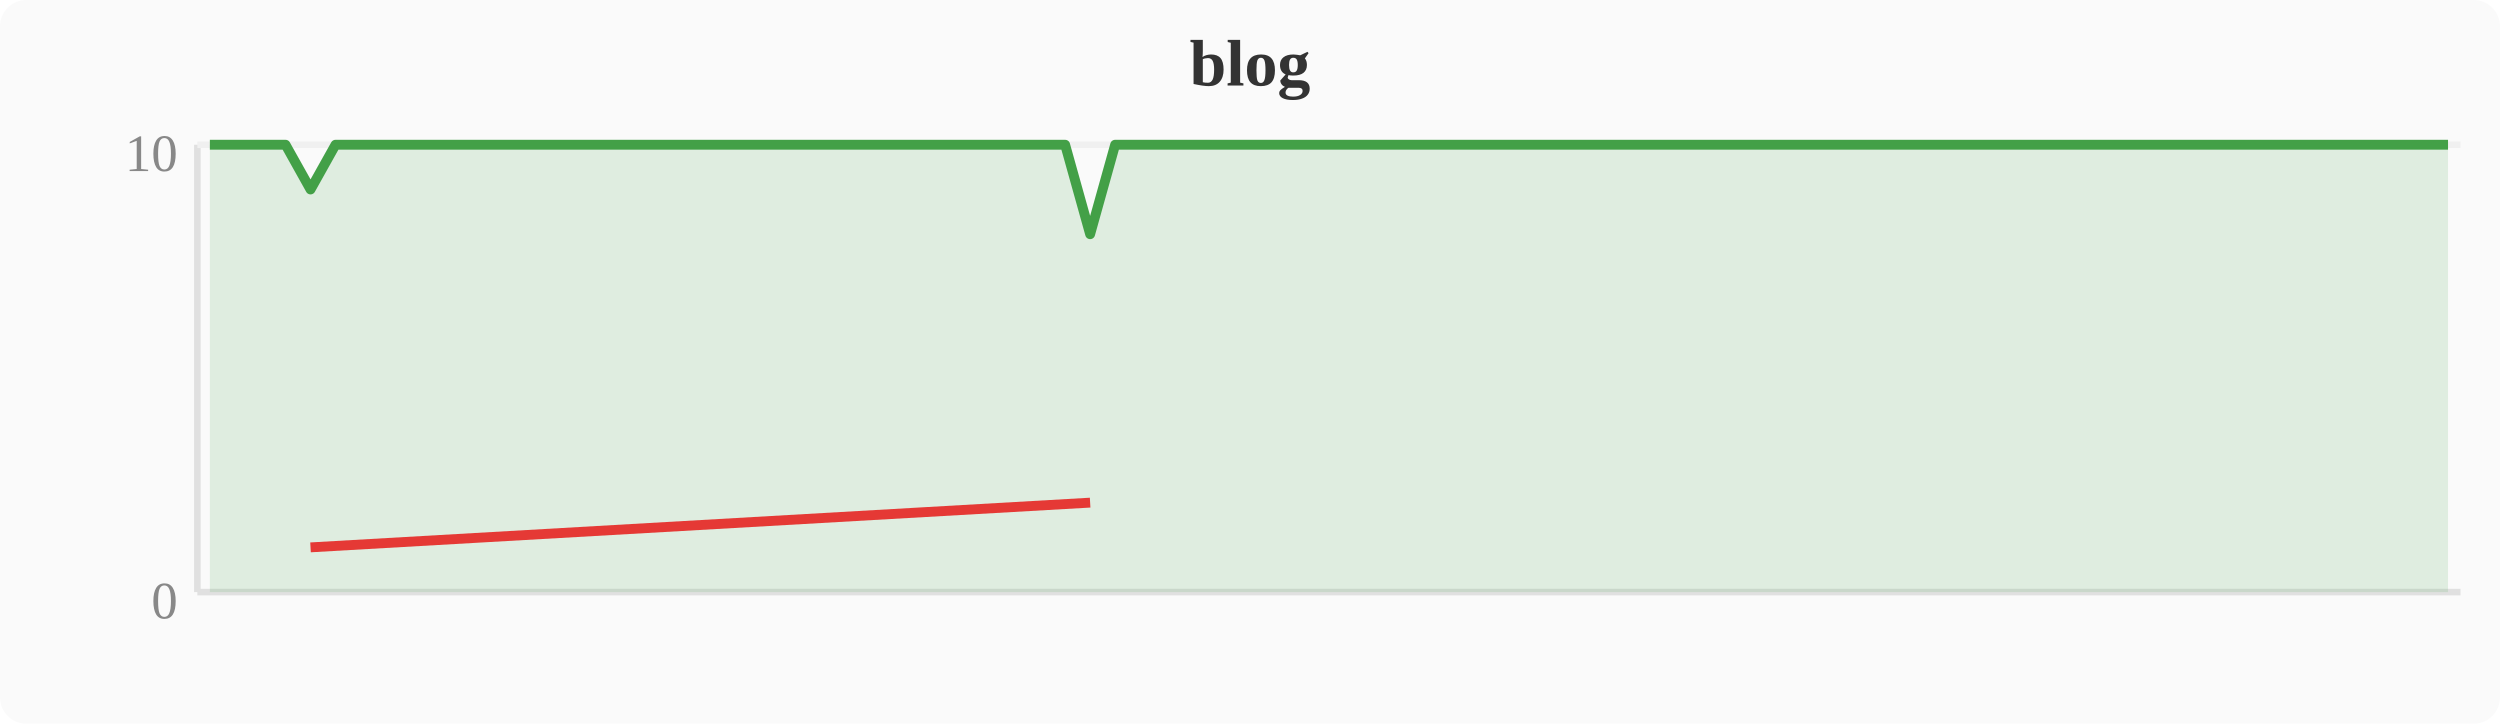
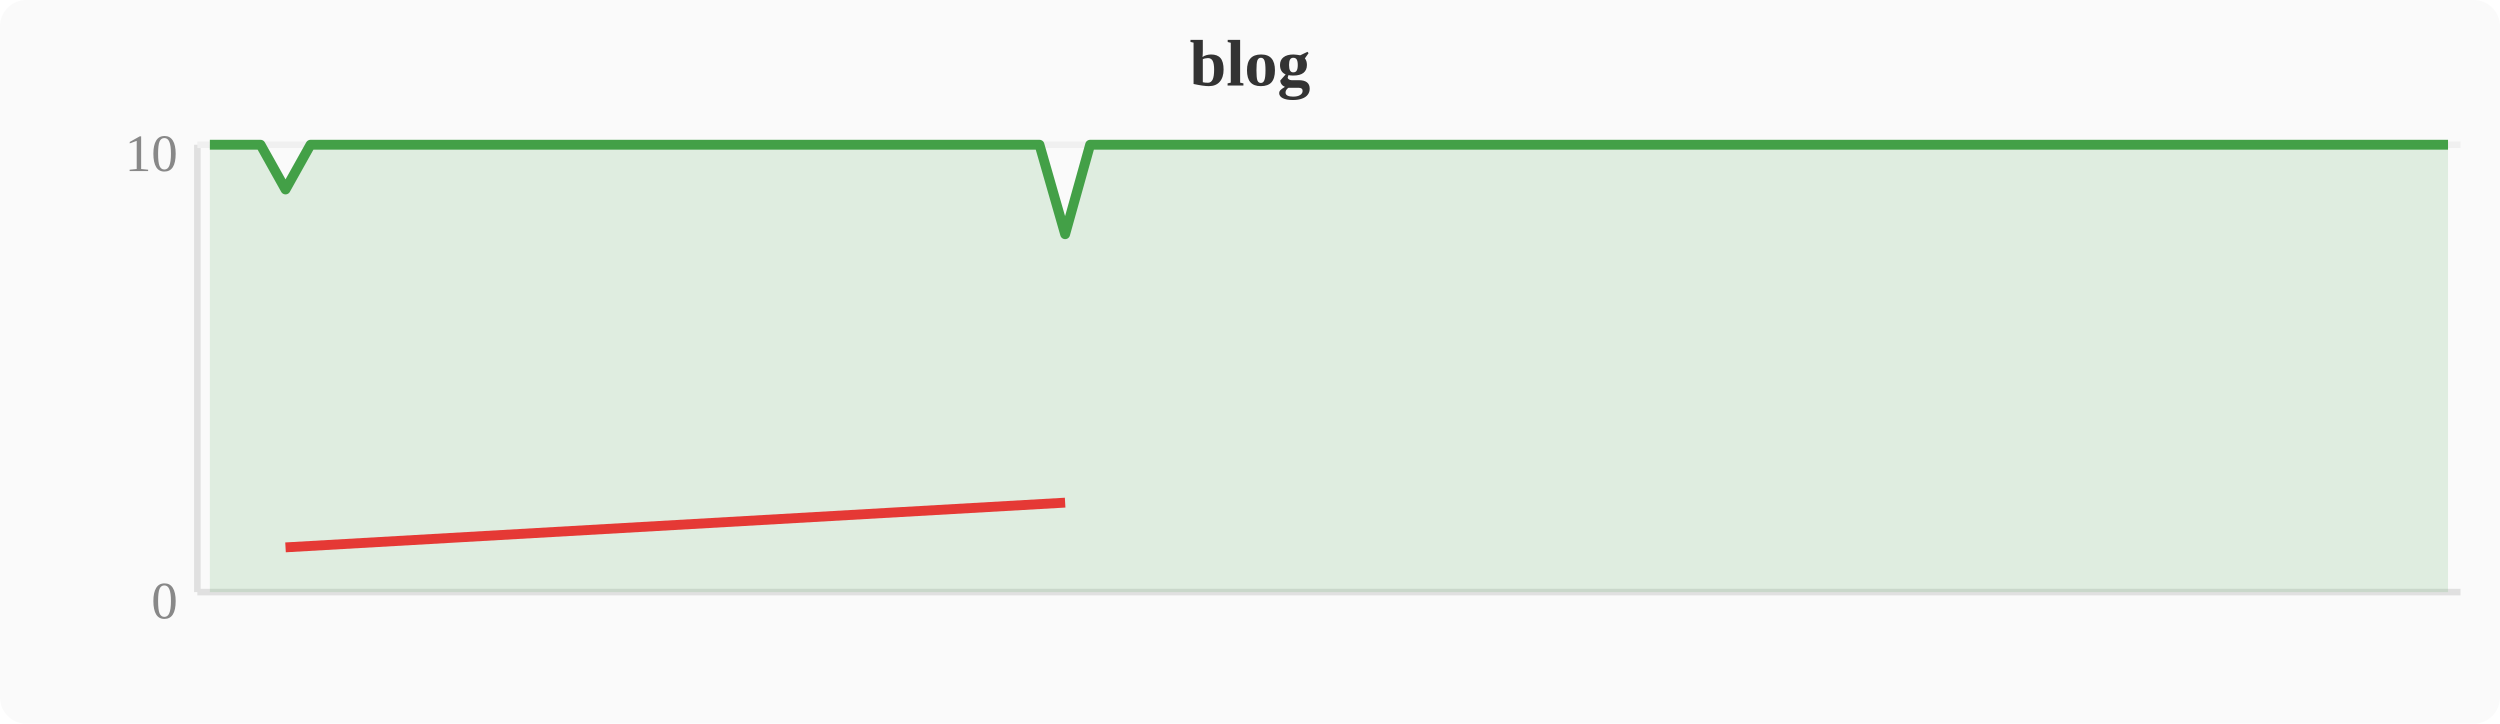
<svg xmlns="http://www.w3.org/2000/svg" width="380" height="110" viewBox="0 0 380 110">
  <rect width="380" height="110" fill="#fafafa" rx="4" />
  <text x="190" y="13" text-anchor="middle" font-size="10" font-weight="bold" fill="#333">blog</text>
  <line x1="30" y1="22" x2="30" y2="90" stroke="#e0e0e0" stroke-width="1" />
  <line x1="30" y1="90" x2="374" y2="90" stroke="#e0e0e0" stroke-width="1" />
  <line x1="30" y1="22" x2="374" y2="22" stroke="#f0f0f0" stroke-width="1" />
  <text x="27" y="94" text-anchor="end" font-size="8" fill="#888">0</text>
  <text x="27" y="26" text-anchor="end" font-size="8" fill="#888">10</text>
-   <polygon points="31.9,22.0 35.7,22.0 39.6,22.0 43.4,22.0 47.2,28.8 51.0,22.0 54.8,22.0 58.7,22.0 62.5,22.0 66.3,22.0 70.1,22.0 74.0,22.0 77.8,22.0 81.6,22.0 85.4,22.0 89.2,22.0 93.1,22.0 96.9,22.0 100.7,22.0 104.5,22.0 108.4,22.0 112.2,22.0 116.0,22.0 119.8,22.0 123.6,22.0 127.5,22.0 131.3,22.0 135.1,22.0 138.9,22.0 142.8,22.0 146.6,22.0 150.4,22.0 154.2,22.0 158.0,22.0 161.9,22.0 165.7,35.6 169.5,22.0 173.3,22.0 177.2,22.0 181.0,22.0 184.8,22.0 188.6,22.0 192.4,22.0 196.3,22.0 200.1,22.0 203.9,22.0 207.7,22.0 211.6,22.0 215.4,22.0 219.2,22.0 223.0,22.0 226.8,22.0 230.7,22.0 234.5,22.0 238.3,22.0 242.1,22.0 246.0,22.0 249.8,22.0 253.6,22.0 257.4,22.0 261.2,22.0 265.1,22.0 268.9,22.0 272.7,22.0 276.5,22.0 280.4,22.0 284.2,22.0 288.0,22.0 291.8,22.0 295.6,22.0 299.5,22.0 303.3,22.0 307.1,22.0 310.9,22.0 314.8,22.0 318.6,22.0 322.4,22.0 326.2,22.0 330.0,22.0 333.9,22.0 337.7,22.0 341.5,22.0 345.3,22.0 349.2,22.0 353.0,22.0 356.8,22.0 360.6,22.0 364.4,22.0 368.3,22.0 372.1,22.0 372.1,90 31.9,90" fill="#43a047" opacity="0.15" />
-   <polyline points="31.9,22.0 35.7,22.0 39.6,22.0 43.4,22.0 47.2,28.8 51.0,22.0 54.8,22.0 58.7,22.0 62.5,22.0 66.3,22.0 70.1,22.0 74.0,22.0 77.8,22.0 81.6,22.0 85.4,22.0 89.2,22.0 93.1,22.0 96.9,22.0 100.7,22.0 104.5,22.0 108.4,22.0 112.2,22.0 116.0,22.0 119.8,22.0 123.6,22.0 127.5,22.0 131.3,22.0 135.1,22.0 138.9,22.0 142.8,22.0 146.6,22.0 150.4,22.0 154.2,22.0 158.0,22.0 161.9,22.0 165.7,35.6 169.5,22.0 173.3,22.0 177.2,22.0 181.0,22.0 184.8,22.0 188.6,22.0 192.4,22.0 196.3,22.0 200.1,22.0 203.9,22.0 207.7,22.0 211.6,22.0 215.4,22.0 219.2,22.0 223.0,22.0 226.8,22.0 230.7,22.0 234.5,22.0 238.3,22.0 242.1,22.0 246.0,22.0 249.8,22.0 253.6,22.0 257.4,22.0 261.2,22.0 265.1,22.0 268.9,22.0 272.7,22.0 276.5,22.0 280.4,22.0 284.2,22.0 288.0,22.0 291.8,22.0 295.6,22.0 299.5,22.0 303.3,22.0 307.1,22.0 310.9,22.0 314.8,22.0 318.6,22.0 322.4,22.0 326.2,22.0 330.0,22.0 333.9,22.0 337.7,22.0 341.5,22.0 345.3,22.0 349.2,22.0 353.0,22.0 356.8,22.0 360.6,22.0 364.4,22.0 368.3,22.0 372.1,22.0" fill="none" stroke="#43a047" stroke-width="1.5" stroke-linejoin="round" />
-   <polyline points="47.2,83.2 165.7,76.4" fill="none" stroke="#e53935" stroke-width="1.5" stroke-linejoin="round" />
+   <polygon points="31.9,22.0 35.7,22.0 39.6,22.0 43.4,28.8 47.2,22.0 51.0,22.0 54.8,22.0 58.7,22.0 62.5,22.0 66.3,22.0 70.1,22.0 74.0,22.0 77.8,22.0 81.6,22.0 85.4,22.0 89.2,22.0 93.1,22.0 96.9,22.0 100.7,22.0 104.5,22.0 108.4,22.0 112.2,22.0 116.0,22.0 119.8,22.0 123.6,22.0 127.5,22.0 131.3,22.0 135.1,22.0 138.9,22.0 142.8,22.0 146.6,22.0 150.4,22.0 154.2,22.0 158.0,22.0 161.9,35.6 165.7,22.0 169.5,22.0 173.3,22.0 177.2,22.0 181.0,22.0 184.8,22.0 188.6,22.0 192.4,22.0 196.3,22.0 200.1,22.0 203.9,22.0 207.7,22.0 211.6,22.0 215.4,22.0 219.2,22.0 223.0,22.0 226.8,22.0 230.7,22.0 234.5,22.0 238.3,22.0 242.1,22.0 246.0,22.0 249.8,22.0 253.6,22.0 257.4,22.0 261.2,22.0 265.1,22.0 268.9,22.0 272.7,22.0 276.5,22.0 280.4,22.0 284.2,22.0 288.0,22.0 291.8,22.0 295.6,22.0 299.5,22.0 303.3,22.0 307.1,22.0 310.9,22.0 314.8,22.0 318.6,22.0 322.4,22.0 326.2,22.0 330.0,22.0 333.9,22.0 337.7,22.0 341.5,22.0 345.3,22.0 349.2,22.0 353.0,22.0 356.8,22.0 360.6,22.0 364.4,22.0 368.3,22.0 372.1,22.0 372.1,90 31.9,90" fill="#43a047" opacity="0.15" />
+   <polyline points="31.9,22.0 35.7,22.0 39.6,22.0 43.4,28.8 47.2,22.0 51.0,22.0 54.8,22.0 58.7,22.0 62.5,22.0 66.3,22.0 70.1,22.0 74.0,22.0 77.8,22.0 81.6,22.0 85.4,22.0 89.2,22.0 93.1,22.0 96.9,22.0 100.7,22.0 104.5,22.0 108.4,22.0 112.2,22.0 116.0,22.0 119.8,22.0 123.6,22.0 127.5,22.0 131.3,22.0 135.1,22.0 138.9,22.0 142.8,22.0 146.6,22.0 150.4,22.0 154.2,22.0 158.0,22.0 161.9,35.6 165.7,22.0 169.5,22.0 173.3,22.0 177.2,22.0 181.0,22.0 184.8,22.0 188.6,22.0 192.4,22.0 196.3,22.0 200.1,22.0 203.9,22.0 207.7,22.0 211.6,22.0 215.4,22.0 219.2,22.0 223.0,22.0 226.8,22.0 230.7,22.0 234.5,22.0 238.3,22.0 242.1,22.0 246.0,22.0 249.8,22.0 253.6,22.0 257.4,22.0 261.2,22.0 265.1,22.0 268.9,22.0 272.7,22.0 276.5,22.0 280.4,22.0 284.2,22.0 288.0,22.0 291.8,22.0 295.6,22.0 299.5,22.0 303.3,22.0 307.1,22.0 310.9,22.0 314.8,22.0 318.6,22.0 322.4,22.0 326.2,22.0 330.0,22.0 333.9,22.0 337.7,22.0 341.5,22.0 345.3,22.0 349.2,22.0 353.0,22.0 356.8,22.0 360.6,22.0 364.4,22.0 368.3,22.0 372.1,22.0" fill="none" stroke="#43a047" stroke-width="1.5" stroke-linejoin="round" />
+   <polyline points="43.4,83.2 161.9,76.4" fill="none" stroke="#e53935" stroke-width="1.5" stroke-linejoin="round" />
</svg>
